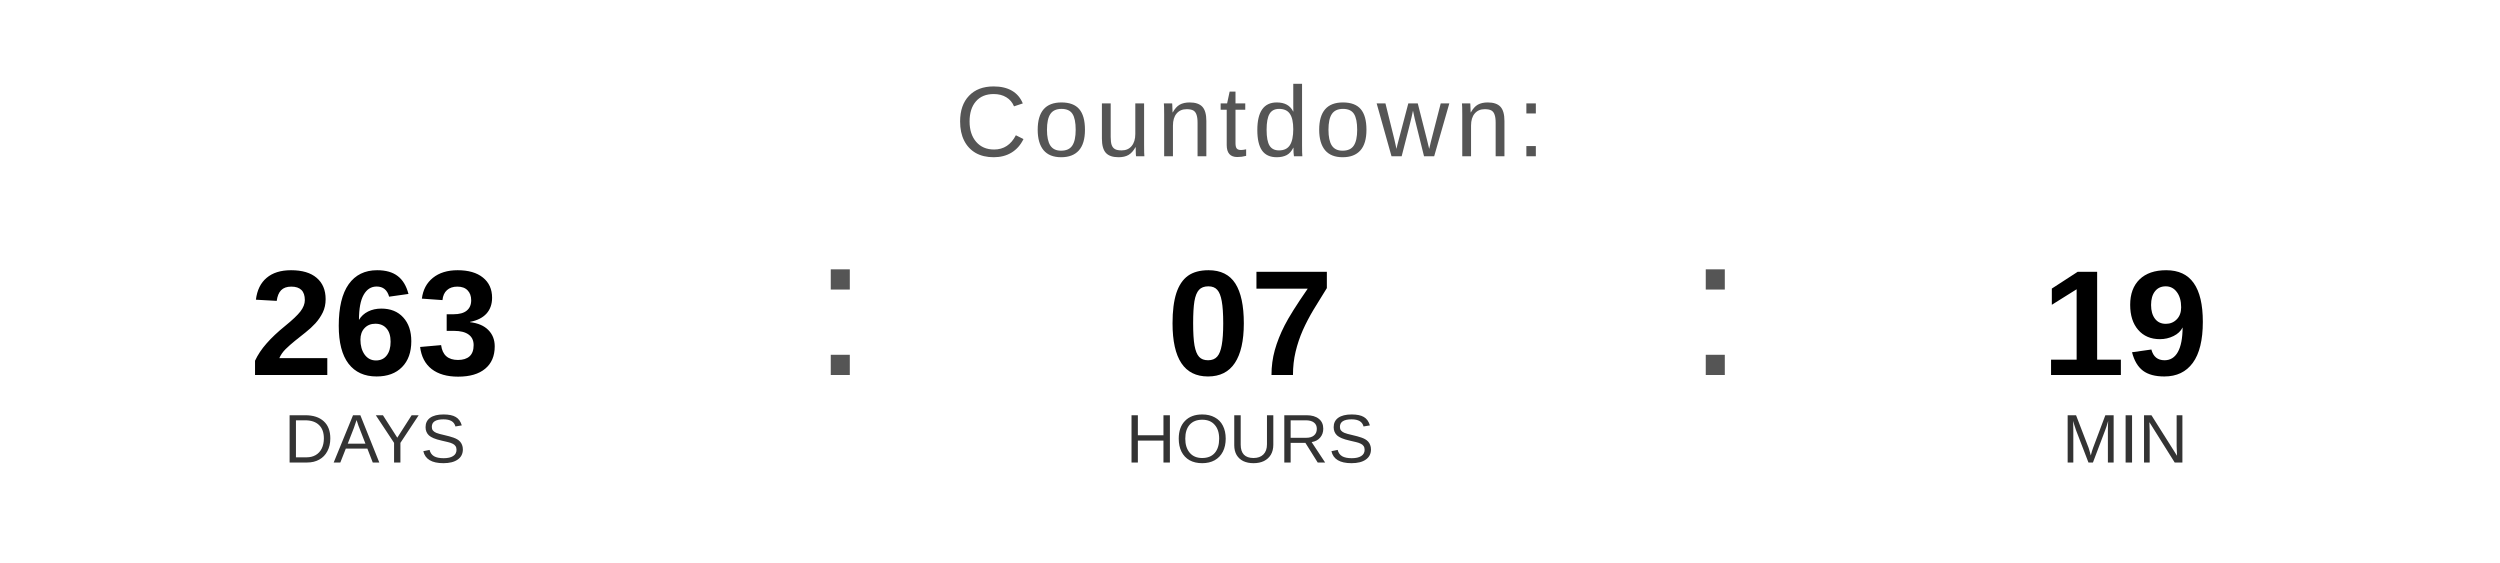
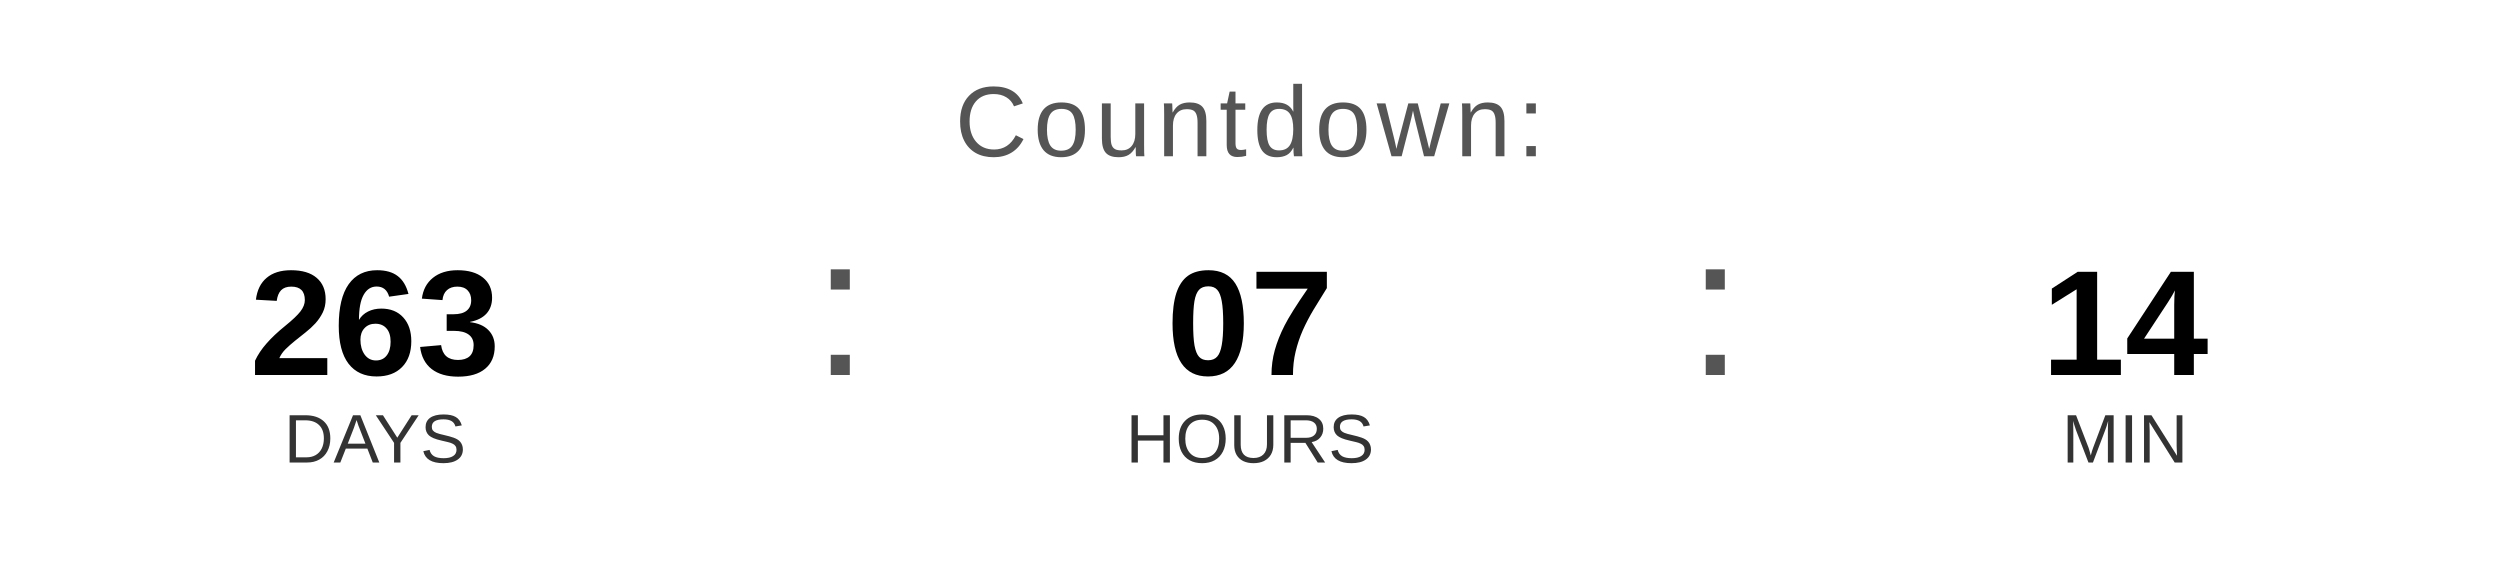
<svg xmlns="http://www.w3.org/2000/svg" width="400" height="90" viewBox="0 0 400 90">
  <text x="200" y="25" font-family="Arial, Helvetica, sans-serif" font-size="16" fill="#555555" text-anchor="middle" letter-spacing="1">
    Countdown:
  </text>
  <text x="60" y="60" font-family="Arial, Helvetica, sans-serif" font-size="24" font-weight="bold" fill="#000000" text-anchor="middle">263</text>
  <text x="60" y="74" font-family="Arial, Helvetica, sans-serif" font-size="11" fill="#333333" text-anchor="middle">DAYS</text>
  <text x="130" y="60" font-family="Arial, sans-serif" font-size="32" fill="#555555">:</text>
  <text x="200" y="60" font-family="Arial, Helvetica, sans-serif" font-size="24" font-weight="bold" fill="#000000" text-anchor="middle">07</text>
  <text x="200" y="74" font-family="Arial, Helvetica, sans-serif" font-size="11" fill="#333333" text-anchor="middle">HOURS</text>
  <text x="270" y="60" font-family="Arial, sans-serif" font-size="32" fill="#555555">:</text>
-   <text x="340" y="60" font-family="Arial, Helvetica, sans-serif" font-size="24" font-weight="bold" fill="#000000" text-anchor="middle">19</text>
+   <text x="340" y="60" font-family="Arial, Helvetica, sans-serif" font-size="24" font-weight="bold" fill="#000000" text-anchor="middle">14</text>
  <text x="340" y="74" font-family="Arial, Helvetica, sans-serif" font-size="11" fill="#333333" text-anchor="middle">MIN</text>
</svg>
